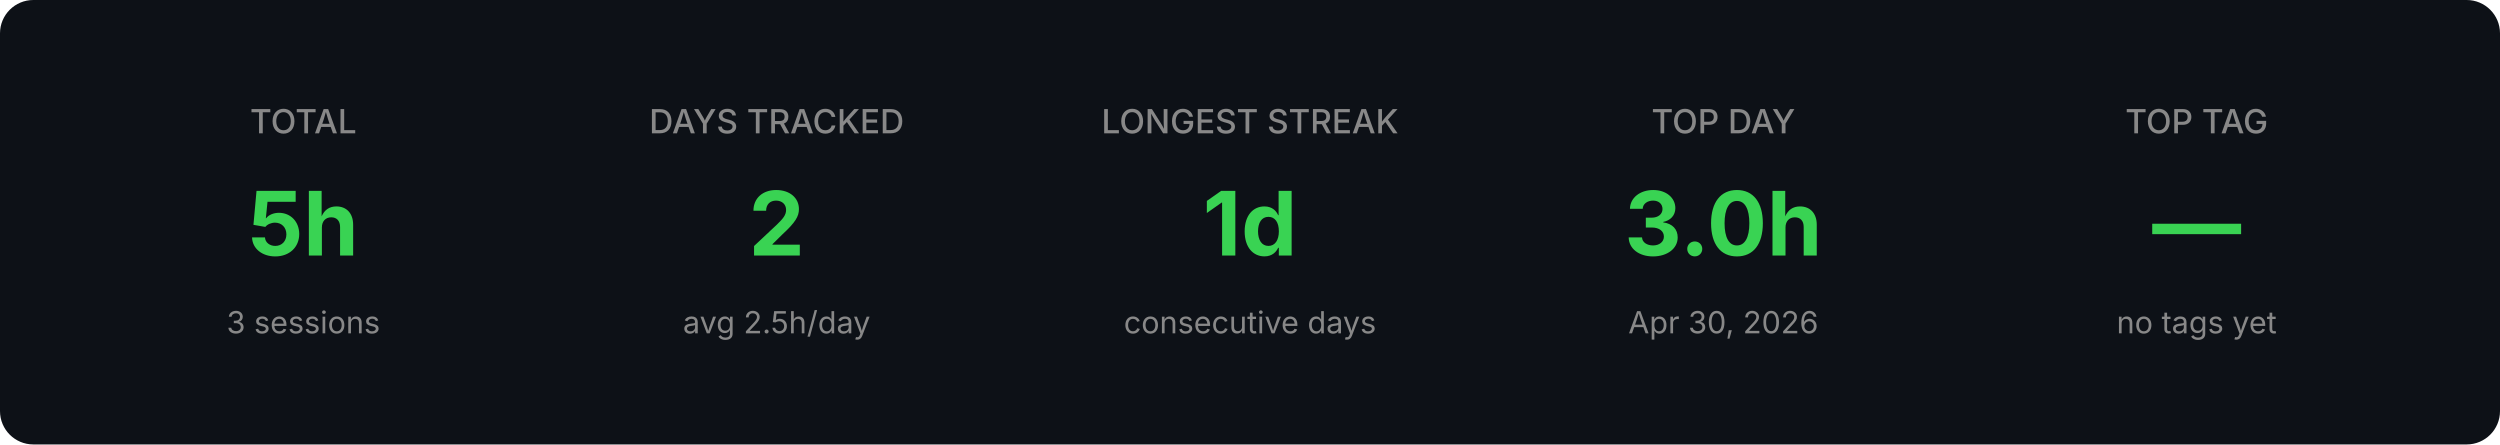
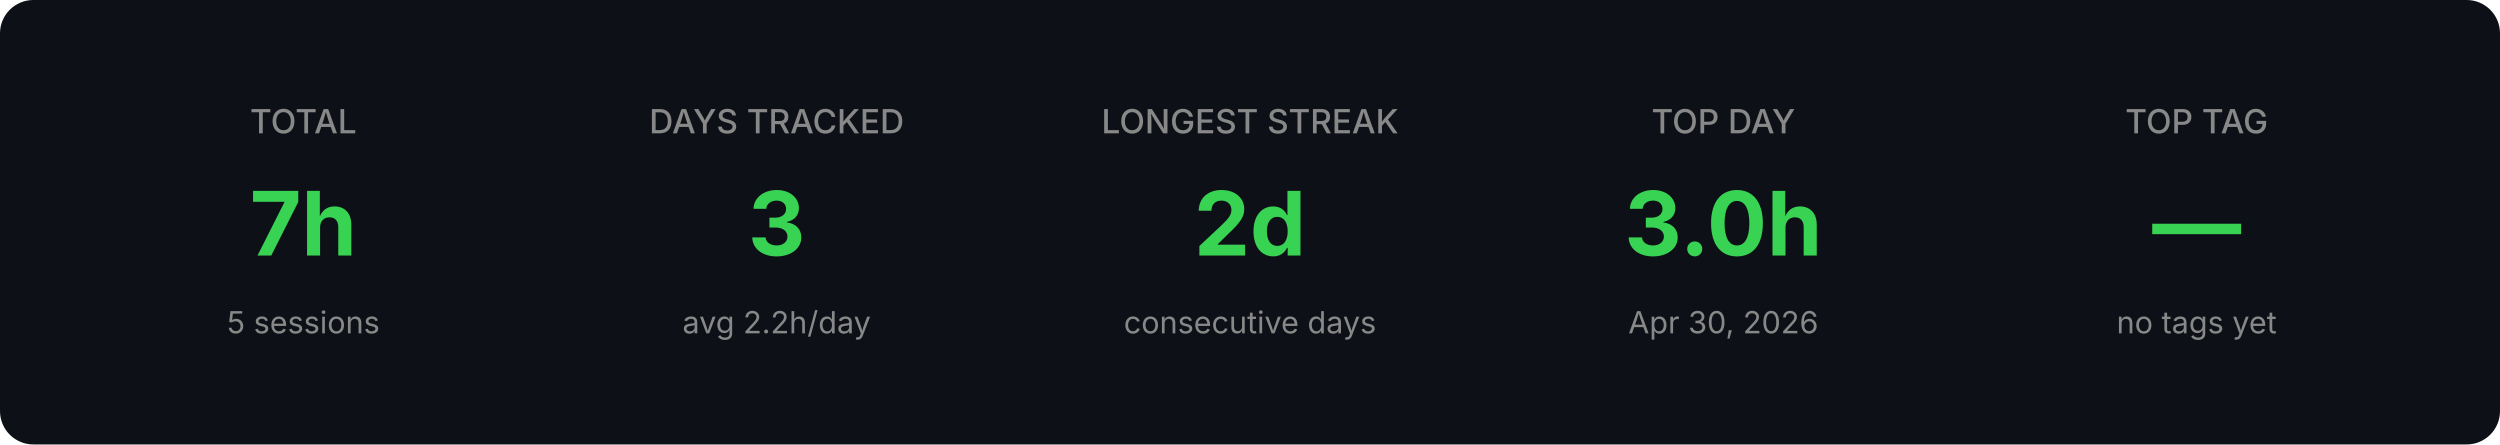
<svg xmlns="http://www.w3.org/2000/svg" width="900" height="160" viewBox="0 0 900 160" font-family="system, -apple-system, sans-serif">
  <rect x="0" y="0" width="900" height="160" rx="12" fill="#0d1117" />
  <text x="109.2" y="48" text-anchor="middle" font-size="12" fill="#888" font-weight="500">TOTAL</text>
-   <text x="109.2" y="92" text-anchor="middle" font-size="32" fill="#39d353" font-weight="700">5h</text>
-   <text x="109.2" y="120" text-anchor="middle" font-size="11" fill="#888">3 sessions</text>
+   <text x="109.2" y="92" text-anchor="middle" font-size="32" fill="#39d353" font-weight="700">7h</text>
+   <text x="109.2" y="120" text-anchor="middle" font-size="11" fill="#888">5 sessions</text>
  <text x="279.6" y="48" text-anchor="middle" font-size="12" fill="#888" font-weight="500">DAYS TRACKED</text>
-   <text x="279.6" y="92" text-anchor="middle" font-size="32" fill="#39d353" font-weight="700">2</text>
-   <text x="279.6" y="120" text-anchor="middle" font-size="11" fill="#888">avg 2.5h/day</text>
+   <text x="279.6" y="92" text-anchor="middle" font-size="32" fill="#39d353" font-weight="700">3</text>
+   <text x="279.6" y="120" text-anchor="middle" font-size="11" fill="#888">avg 2.2h/day</text>
  <text x="450.0" y="48" text-anchor="middle" font-size="12" fill="#888" font-weight="500">LONGEST STREAK</text>
-   <text x="450.0" y="92" text-anchor="middle" font-size="32" fill="#39d353" font-weight="700">1d</text>
+   <text x="450.0" y="92" text-anchor="middle" font-size="32" fill="#39d353" font-weight="700">2d</text>
  <text x="450.0" y="120" text-anchor="middle" font-size="11" fill="#888">consecutive days</text>
  <text x="620.4" y="48" text-anchor="middle" font-size="12" fill="#888" font-weight="500">TOP DAY</text>
  <text x="620.4" y="92" text-anchor="middle" font-size="32" fill="#39d353" font-weight="700">3.0h</text>
  <text x="620.4" y="120" text-anchor="middle" font-size="11" fill="#888">Apr 30, 2026</text>
  <text x="790.8" y="48" text-anchor="middle" font-size="12" fill="#888" font-weight="500">TOP TAG</text>
  <text x="790.8" y="92" text-anchor="middle" font-size="32" fill="#39d353" font-weight="700">—</text>
  <text x="790.8" y="120" text-anchor="middle" font-size="11" fill="#888">no tags yet</text>
</svg>
